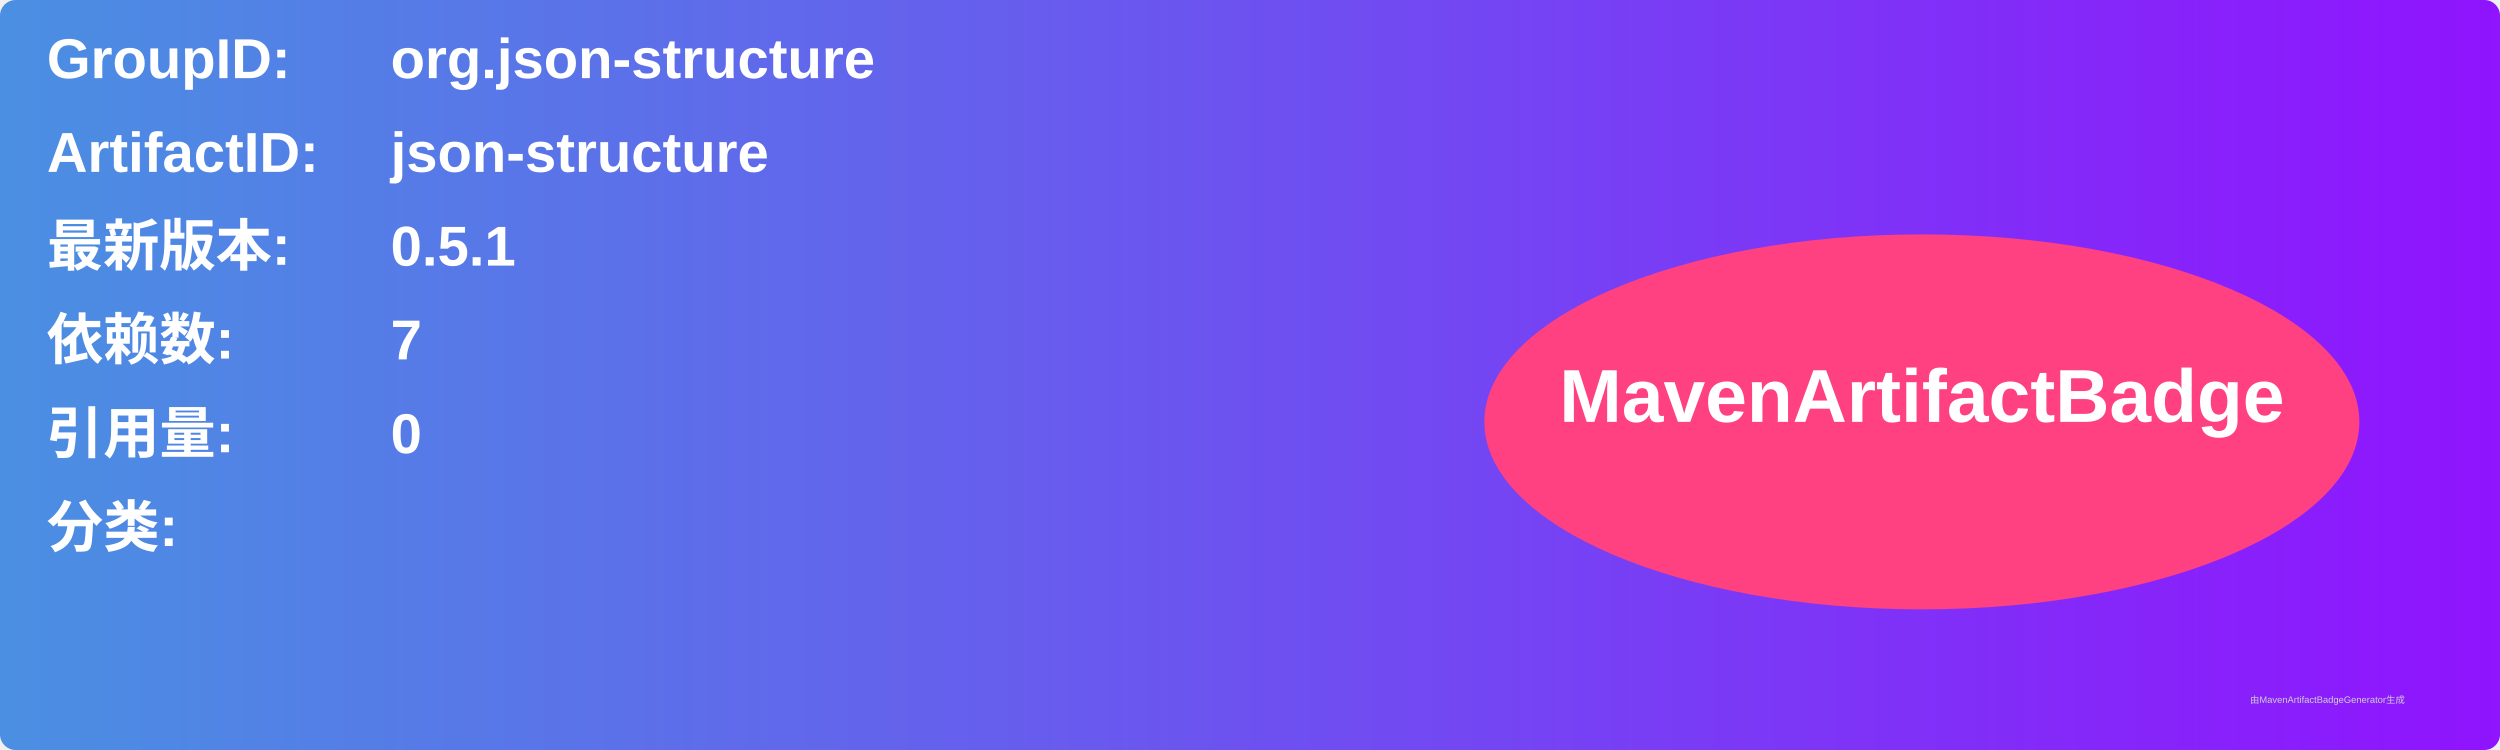
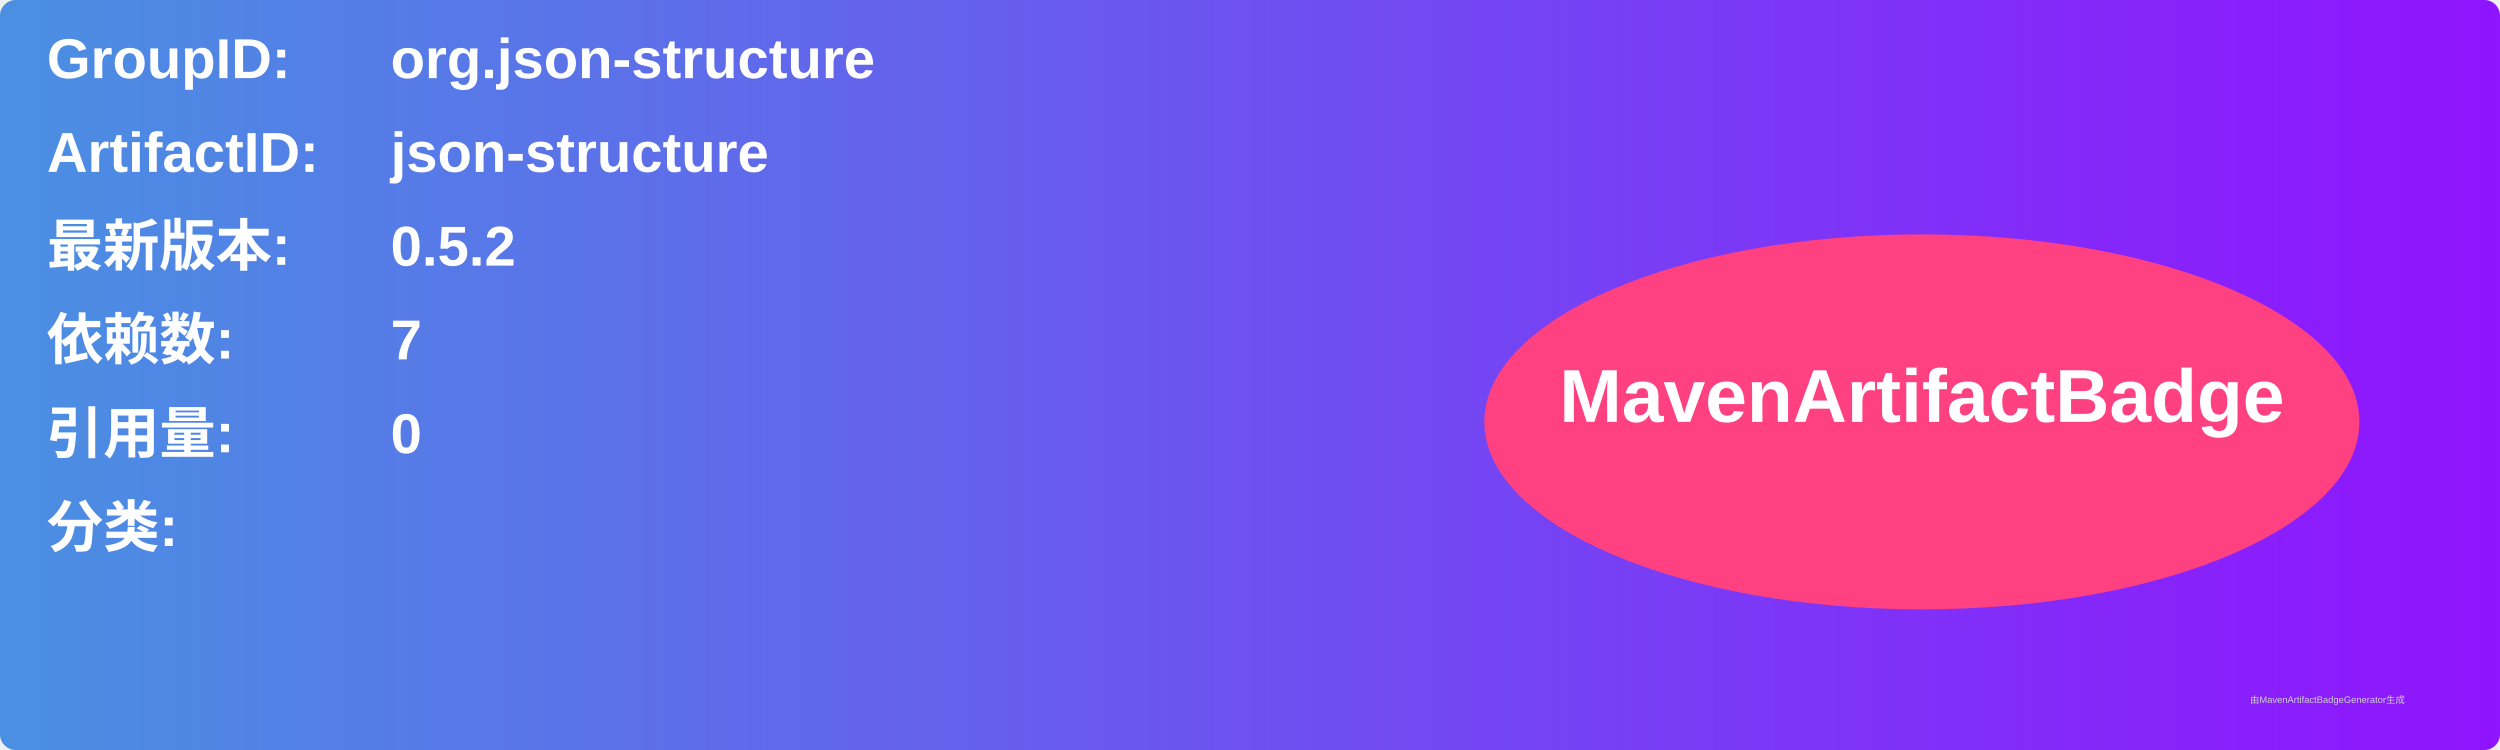
<svg xmlns="http://www.w3.org/2000/svg" width="800" height="240" viewBox="0 0 800 240">
  <linearGradient id="grad" x1="0%" y1="0%" x2="100%" y2="0%">
    <stop offset="0%" stop-color="#4a90e2" />
    <stop offset="100%" stop-color="#9013fe" />
  </linearGradient>
  <rect width="100%" height="100%" rx="5" ry="5" fill="url(#grad)" />
  <g transform="translate(15, 15)">
    <text x="0" y="10" font-family="Arial" font-size="18" fill="white" font-weight="bold" width="260">GroupID:</text>
    <text x="110" y="10" font-family="Arial" font-size="18" fill="white" font-weight="bold" width="460">org.json-structure</text>
    <text x="0" y="40" font-family="Arial" font-size="18" fill="white" font-weight="bold" width="260">ArtifactID:</text>
    <text x="110" y="40" font-family="Arial" font-size="18" fill="white" font-weight="bold" width="460">json-structure</text>
    <text x="0" y="70" font-family="Arial" font-size="18" fill="white" font-weight="bold">最新版本:</text>
    <text x="110" y="70" font-family="Arial" font-size="18" fill="white" font-weight="bold">
-       <tspan font-weight="bold">0.5.1</tspan>
+       <tspan font-weight="bold">0.5.2</tspan>
    </text>
    <text x="0" y="100" font-family="Arial" font-size="18" fill="white" font-weight="bold">依赖数: </text>
    <text x="110" y="100" font-family="Arial" font-size="18" fill="white">
      <tspan font-weight="bold">7</tspan>
    </text>
    <text x="0" y="130" font-family="Arial" font-size="18" fill="white" font-weight="bold">引用量: </text>
    <text x="110" y="130" font-family="Arial" font-size="18" fill="white">
      <tspan font-weight="bold">0</tspan>
    </text>
    <text x="0" y="160" font-family="Arial" font-size="18" fill="white" font-weight="bold">分类:</text>
    <text x="10" y="190" font-family="Arial" font-size="10" fill="white">
      <tspan font-weight="bold" />
    </text>
    <ellipse cx="600" cy="120" rx="140" ry="60" fill="#ff4081" />
    <text x="600" y="120" text-anchor="middle" font-family="Arial" font-size="24" fill="white" font-weight="bold">MavenArtifactBadge</text>
  </g>
  <text x="720" y="225" font-family="Arial" font-size="3" fill="#d0d0d0">由MavenArtifactBadgeGenerator生成</text>
</svg>
